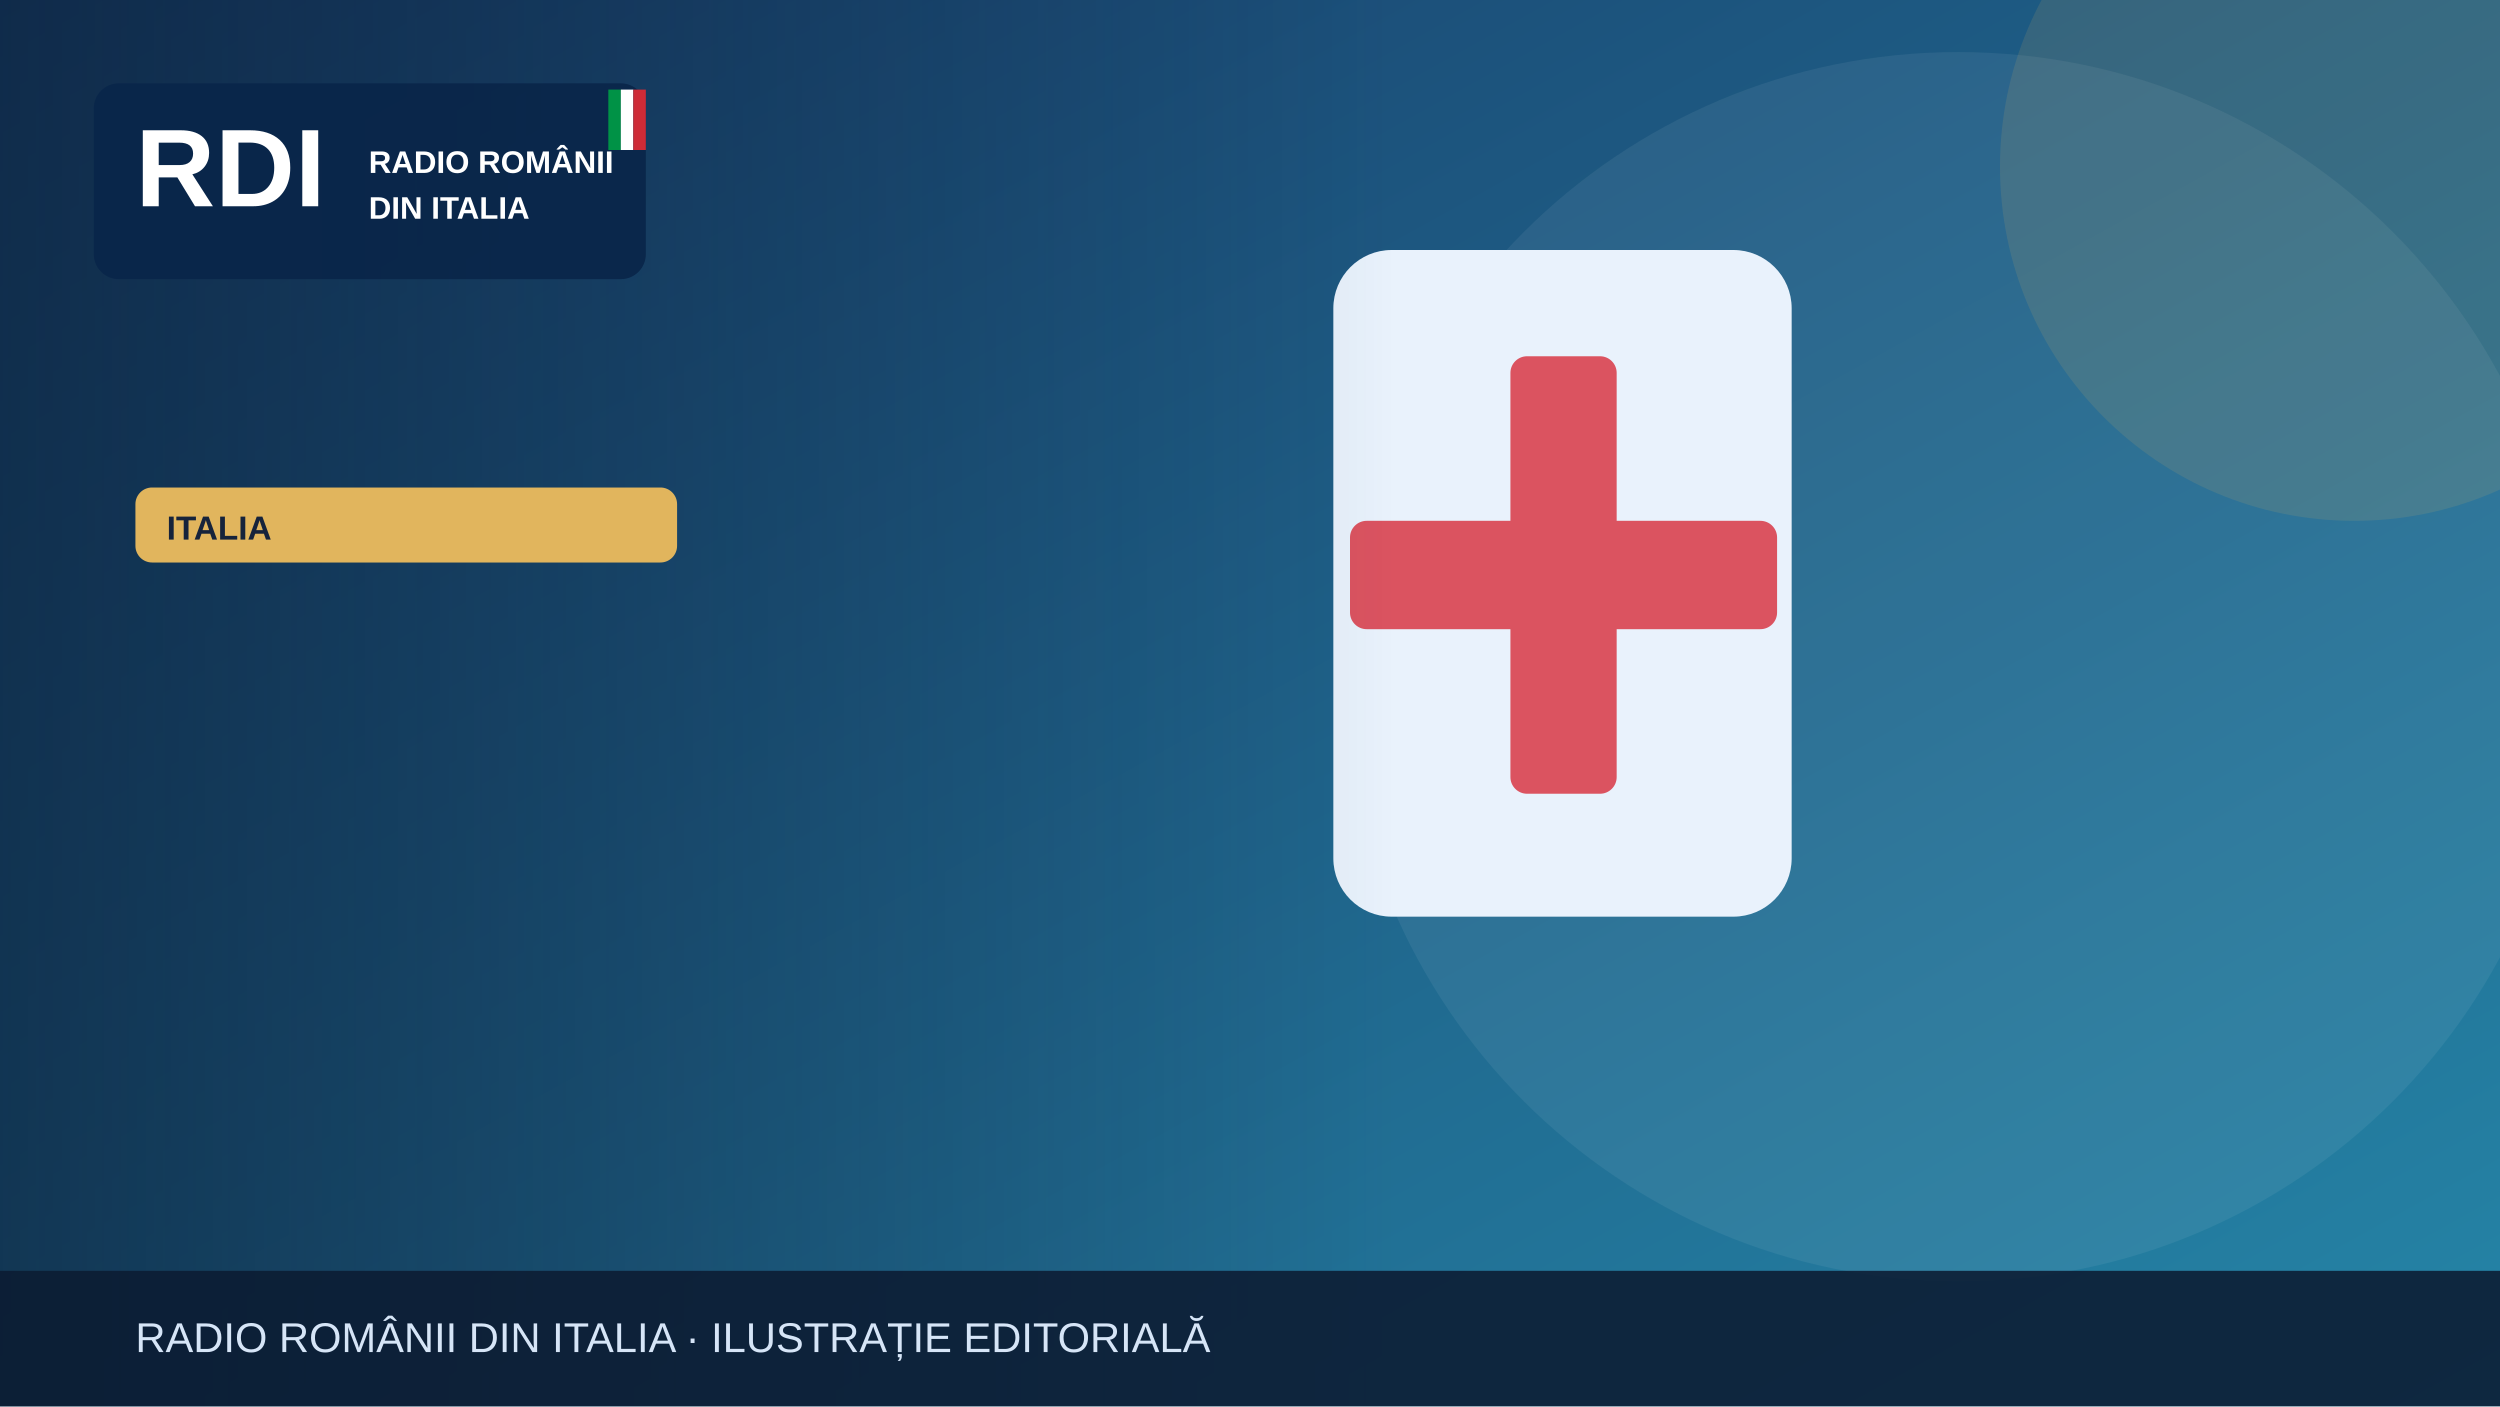
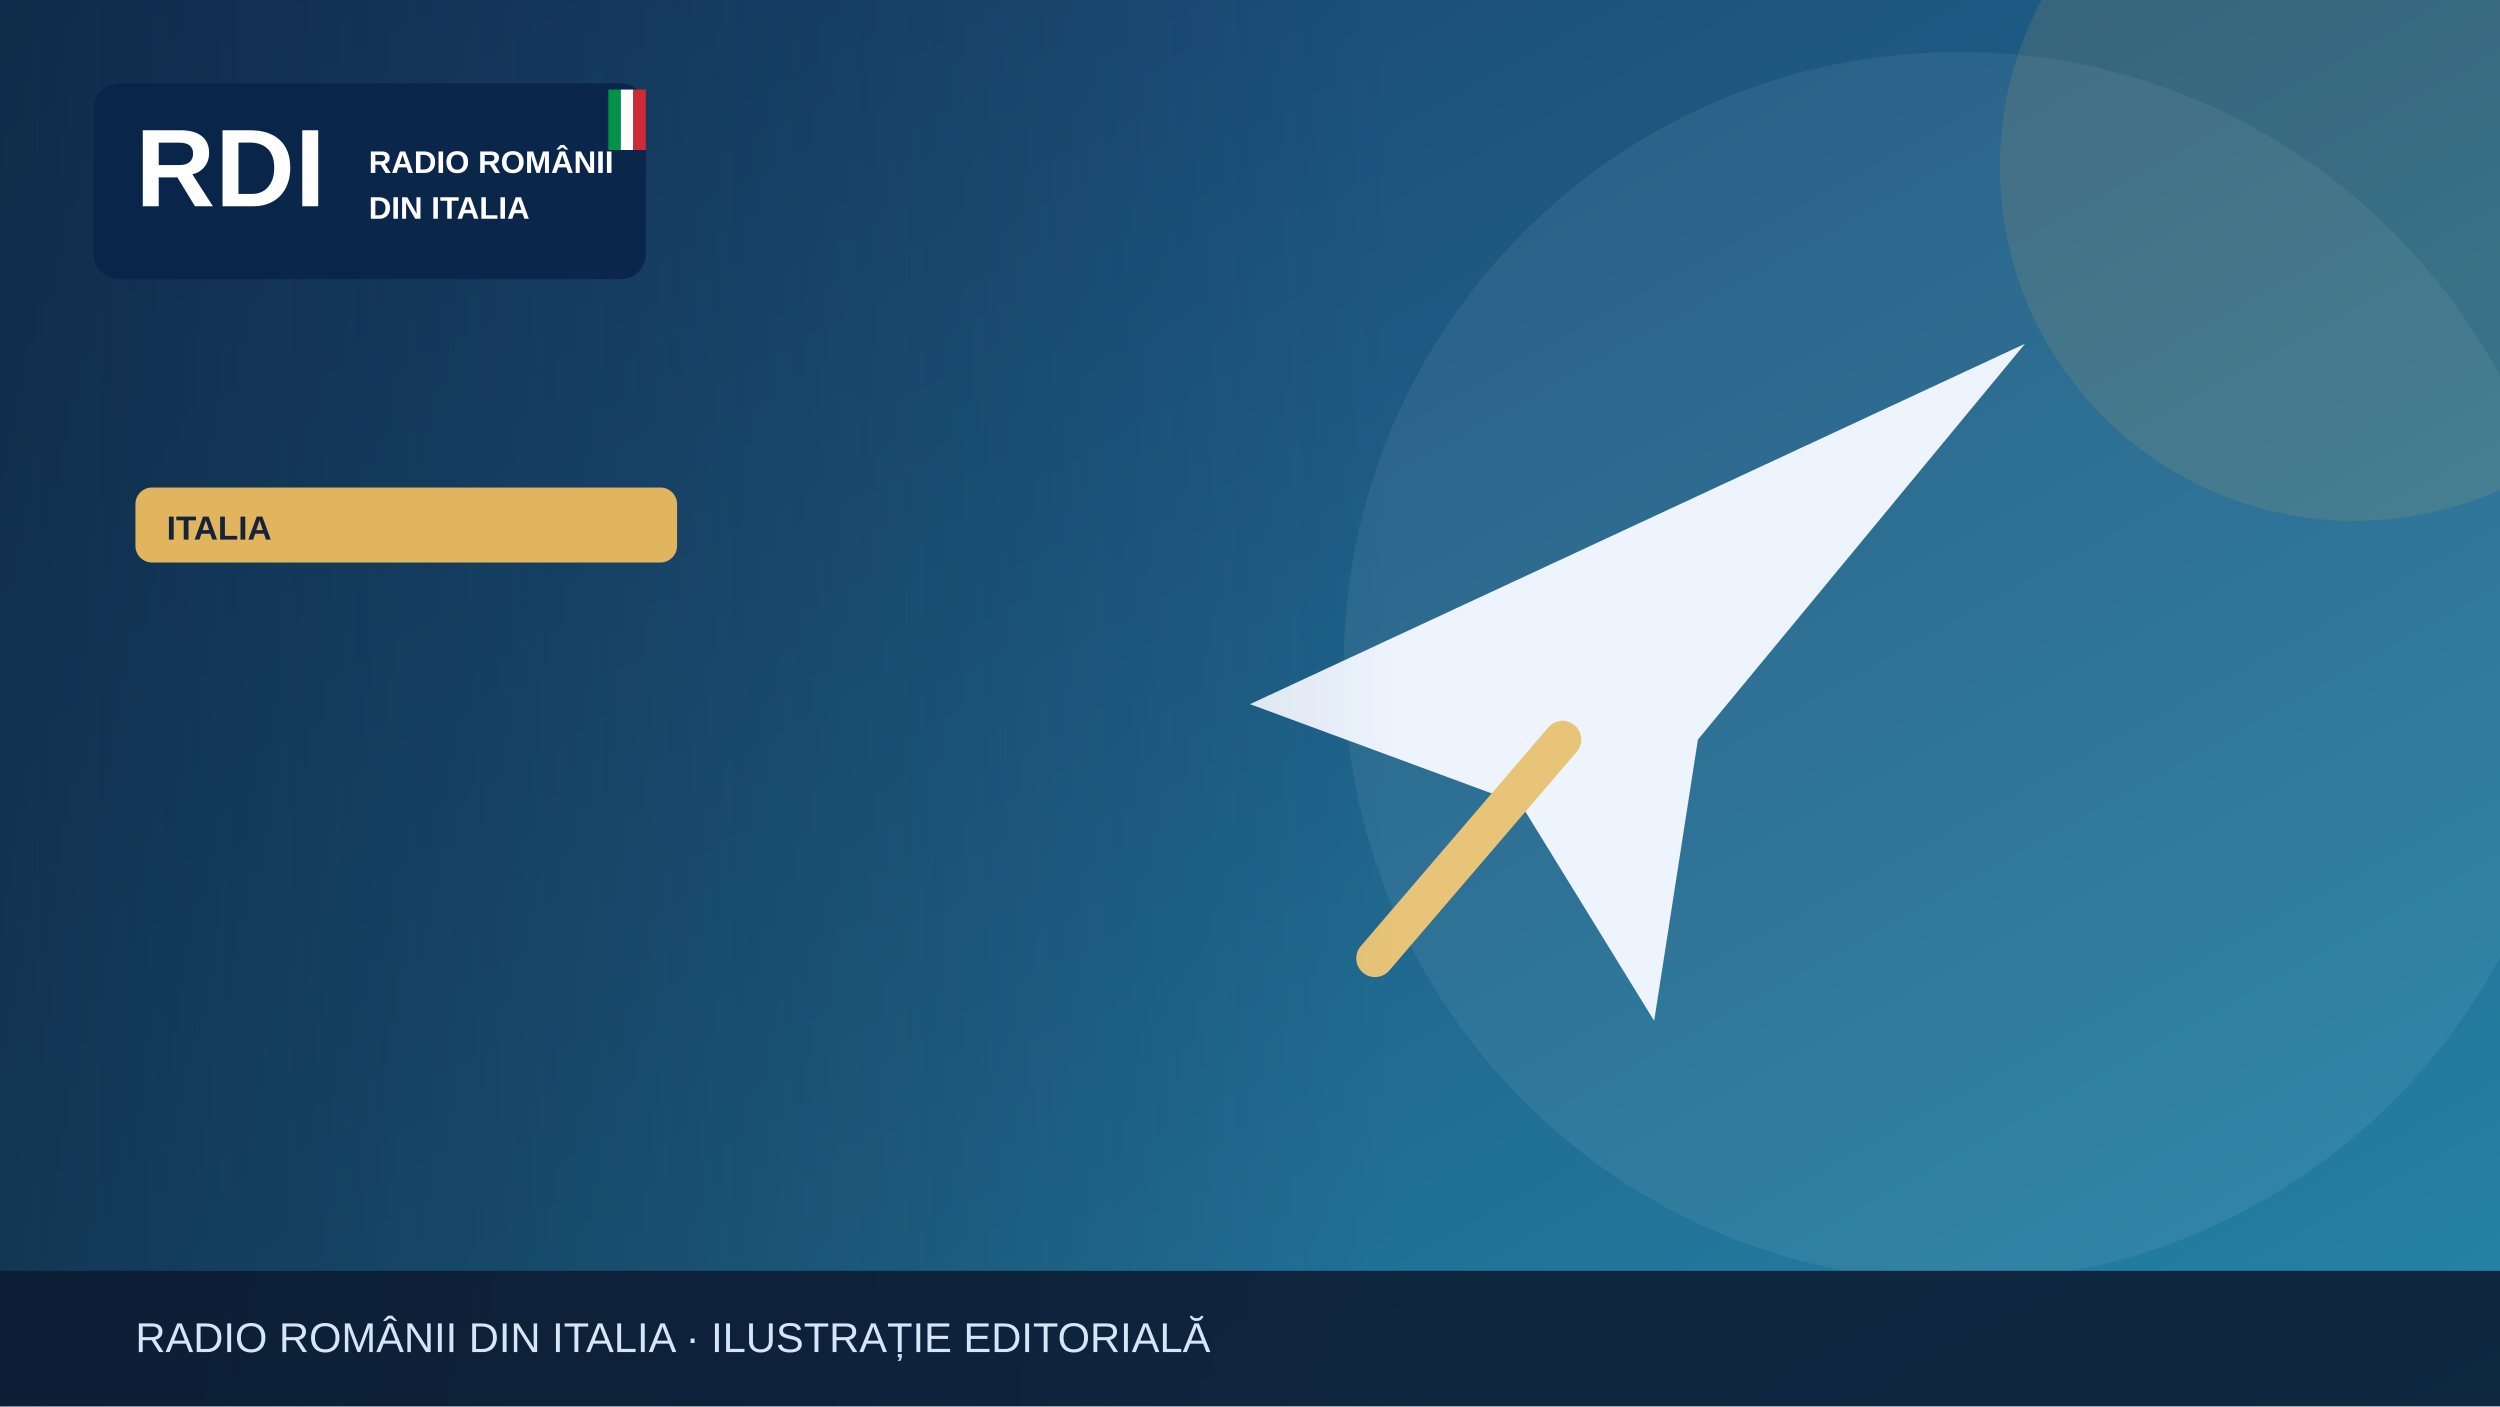
<svg xmlns="http://www.w3.org/2000/svg" width="1200" height="675" viewBox="0 0 1200 675" role="img" aria-label="Illustrazione editoriale RDI">
  <defs>
    <linearGradient id="bg" x2="1" y2="1">
      <stop stop-color="#183c69" />
      <stop offset="1" stop-color="#2585a7" />
    </linearGradient>
    <linearGradient id="shade">
      <stop stop-color="#0b223a" stop-opacity=".65" />
      <stop offset="1" stop-color="#0b223a" stop-opacity="0" />
    </linearGradient>
  </defs>
  <rect width="1200" height="675" fill="url(#bg)" />
  <circle cx="940" cy="320" r="295" fill="#fff" opacity=".065" />
  <circle cx="1130" cy="80" r="170" fill="#e1b55d" opacity=".13" />
  <g>
-     <rect x="640" y="120" width="220" height="320" rx="28" fill="#e9f2fc" />
-     <rect x="725" y="171" width="51" height="210" rx="8" fill="#db5360" />
-     <rect x="648" y="250" width="205" height="52" rx="8" fill="#db5360" />
+     <path d="M600 338 972 165 815 355 794 490 730 386Z" fill="#edf4fe" />
+     <path d="m750 355-90 105" stroke="#e7c477" stroke-width="18" stroke-linecap="round" />
  </g>
  <rect x="0" y="0" width="670" height="675" fill="url(#shade)" />
  <rect x="45" y="40" width="265" height="94" rx="12" fill="#09264a" opacity=".97" />
  <text x="65" y="99" font-family="Arial,sans-serif" font-size="53" font-weight="900" fill="white">RDI</text>
  <text x="177" y="83" font-family="Arial,sans-serif" font-size="15" font-weight="800" fill="white">RADIO ROMÂNII</text>
  <text x="177" y="105" font-family="Arial,sans-serif" font-size="15" font-weight="800" fill="white">DIN ITALIA</text>
  <rect x="292" y="43" width="6" height="29" fill="#009246" />
  <rect x="298" y="43" width="6" height="29" fill="#fff" />
  <rect x="304" y="43" width="6" height="29" fill="#ce2b37" />
  <rect x="65" y="234" width="260" height="36" rx="8" fill="#e1b55d" />
  <text x="80" y="259" font-family="Arial,sans-serif" font-size="16" font-weight="800" fill="#16233b">ITALIA</text>
  <rect y="610" width="1200" height="65" fill="#0b1b32" opacity=".88" />
  <text x="65" y="649" font-family="Arial,sans-serif" font-size="20" fill="#d6e5f7">RADIO ROMÂNII DIN ITALIA · ILUSTRAȚIE EDITORIALĂ</text>
</svg>
